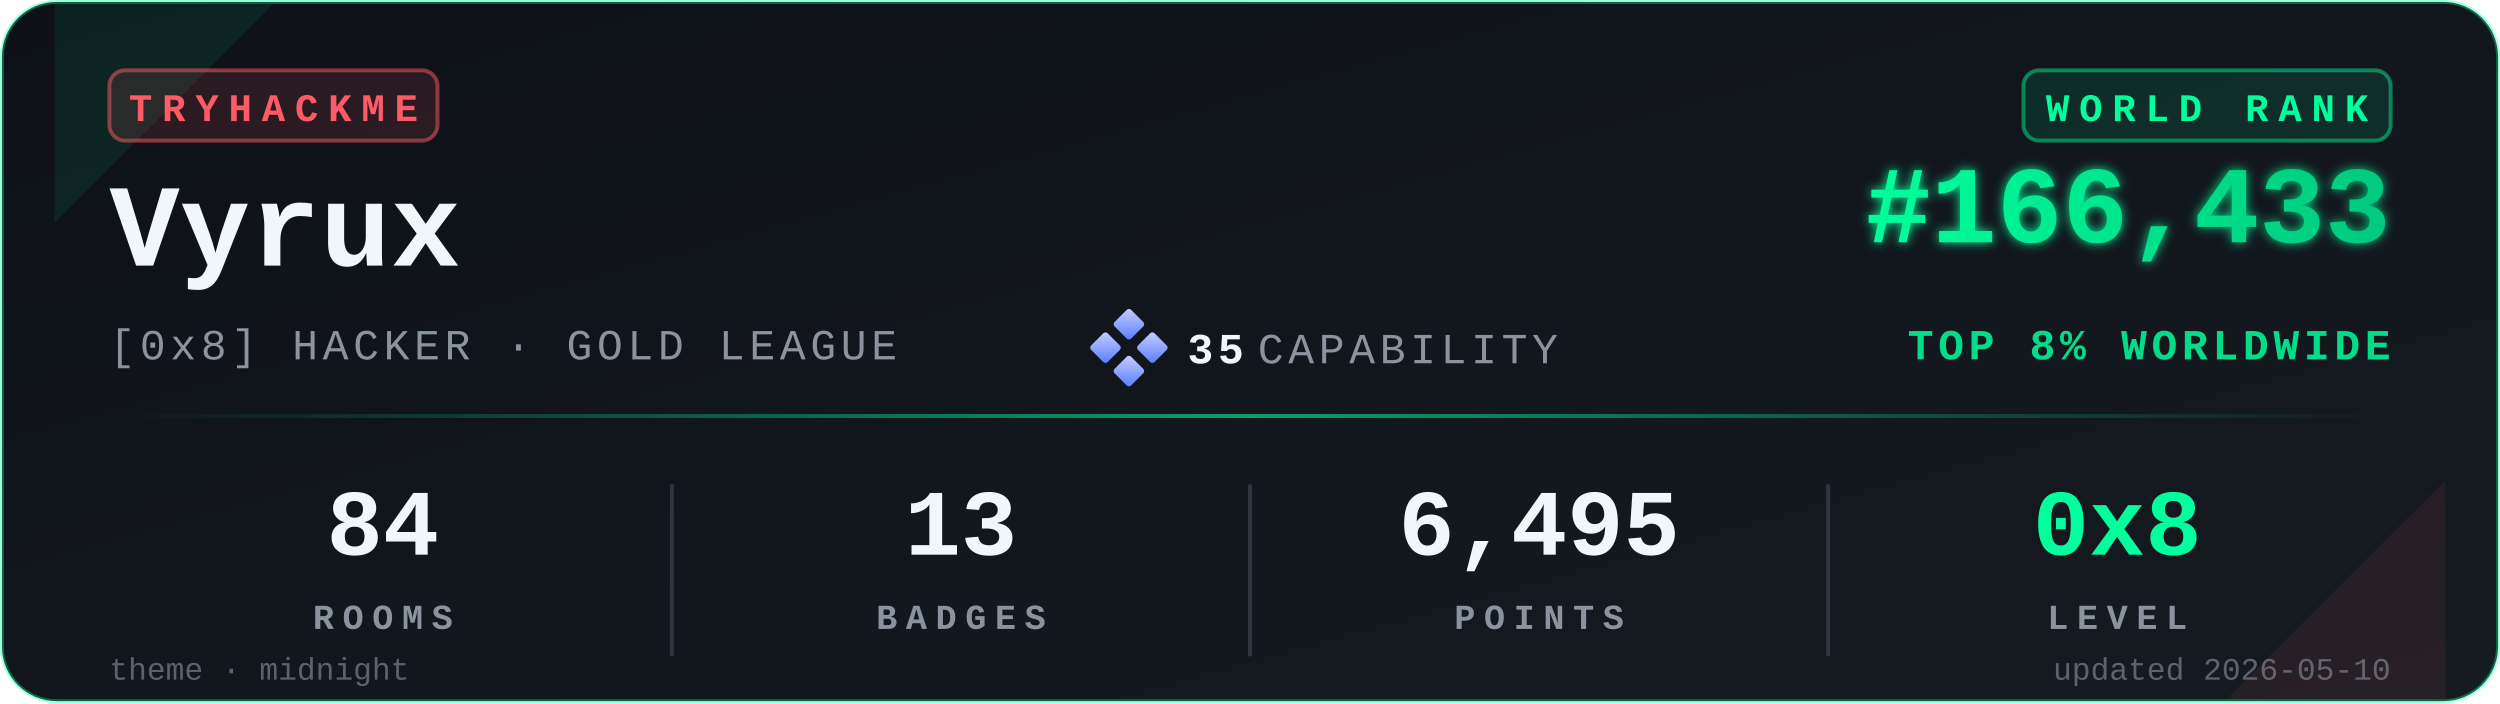
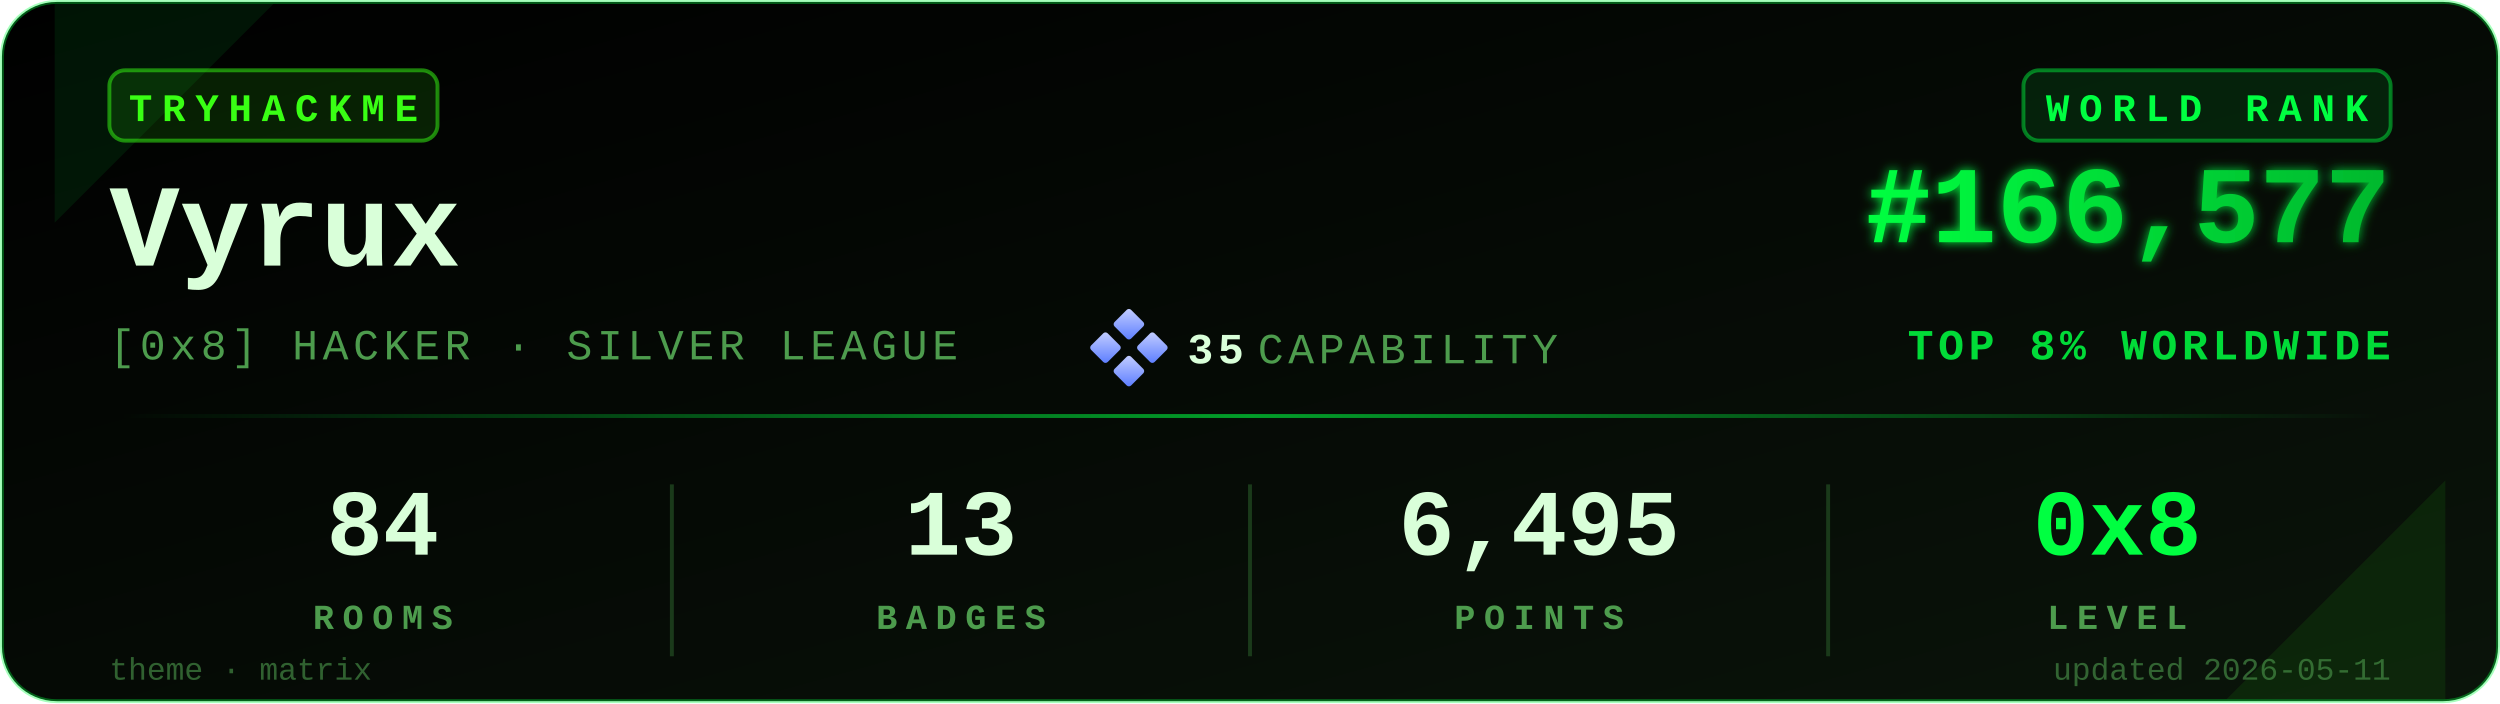
<svg xmlns="http://www.w3.org/2000/svg" viewBox="0 0 640 180" width="640" height="180" role="img" aria-label="TryHackMe stats for Vyrux">
  <defs>
    <linearGradient id="bgGrad" x1="0" y1="0" x2="1" y2="1">
-       <stop offset="0%" stop-color="#0d1117" />
-       <stop offset="100%" stop-color="#161b22" />
+       <stop offset="0%" stop-color="#000000" />
+       <stop offset="100%" stop-color="#0a140a" />
    </linearGradient>
    <linearGradient id="rankGrad" x1="0" y1="0" x2="1" y2="0">
-       <stop offset="0%" stop-color="#00FF9D" />
-       <stop offset="100%" stop-color="#00C97D" />
+       <stop offset="0%" stop-color="#00FF41" />
+       <stop offset="100%" stop-color="#00B82E" />
    </linearGradient>
    <linearGradient id="accentGrad" x1="0" y1="0" x2="1" y2="0">
-       <stop offset="0%" stop-color="#00FF9D" stop-opacity="0" />
-       <stop offset="50%" stop-color="#00FF9D" stop-opacity="0.6" />
-       <stop offset="100%" stop-color="#00FF9D" stop-opacity="0" />
+       <stop offset="0%" stop-color="#00FF41" stop-opacity="0" />
+       <stop offset="50%" stop-color="#00FF41" stop-opacity="0.6" />
+       <stop offset="100%" stop-color="#00FF41" stop-opacity="0" />
    </linearGradient>
    <linearGradient id="capGrad" x1="0" y1="0" x2="1" y2="1">
      <stop offset="0%" stop-color="#c5cfff" />
      <stop offset="100%" stop-color="#5a7cff" />
    </linearGradient>
    <filter id="glow" x="-20%" y="-20%" width="140%" height="140%">
      <feGaussianBlur stdDeviation="1.4" result="b" />
      <feMerge>
        <feMergeNode in="b" />
        <feMergeNode in="SourceGraphic" />
      </feMerge>
    </filter>
  </defs>
-   <rect x="0.5" y="0.5" width="639" height="179" rx="14" ry="14" fill="url(#bgGrad)" stroke="#00FF9D" stroke-opacity="0.35" stroke-width="1" />
-   <path d="M 14,1 L 70,1 L 14,57 Z" fill="#00FF9D" opacity="0.08" />
-   <path d="M 626,179 L 570,179 L 626,123 Z" fill="#FF5B67" opacity="0.08" />
+   <rect x="0.5" y="0.5" width="639" height="179" rx="14" ry="14" fill="url(#bgGrad)" stroke="#00FF41" stroke-opacity="0.35" stroke-width="1" />
+   <path d="M 14,1 L 70,1 L 14,57 Z" fill="#00FF41" opacity="0.08" />
+   <path d="M 626,179 L 570,179 L 626,123 Z" fill="#39FF14" opacity="0.08" />
  <g transform="translate(28,18)">
-     <rect x="0" y="0" width="84" height="18" rx="4" ry="4" fill="#FF5B67" fill-opacity="0.12" stroke="#FF5B67" stroke-opacity="0.5" />
-     <text x="42" y="13" fill="#FF5B67" font-family="ui-monospace,'SF Mono','Menlo','Cascadia Code','Consolas','Liberation Mono',monospace" font-size="10" font-weight="700" letter-spacing="2.5" text-anchor="middle">TRYHACKME</text>
+     <rect x="0" y="0" width="84" height="18" rx="4" ry="4" fill="#39FF14" fill-opacity="0.12" stroke="#39FF14" stroke-opacity="0.5" />
+     <text x="42" y="13" fill="#39FF14" font-family="ui-monospace,'SF Mono','Menlo','Cascadia Code','Consolas','Liberation Mono',monospace" font-size="10" font-weight="700" letter-spacing="2.5" text-anchor="middle">TRYHACKME</text>
  </g>
-   <text x="28" y="68" fill="#f0f6fc" font-family="ui-monospace,'SF Mono','Menlo','Cascadia Code','Consolas','Liberation Mono',monospace" font-size="30" font-weight="700">Vyrux</text>
-   <text x="28" y="92" fill="#8b949e" font-family="ui-monospace,'SF Mono','Menlo','Cascadia Code','Consolas','Liberation Mono',monospace" font-size="11" font-weight="500" letter-spacing="1.2">[0x8] HACKER · GOLD LEAGUE</text>
+   <text x="28" y="68" fill="#D9FFD9" font-family="ui-monospace,'SF Mono','Menlo','Cascadia Code','Consolas','Liberation Mono',monospace" font-size="30" font-weight="700">Vyrux</text>
+   <text x="28" y="92" fill="#4D9C4D" font-family="ui-monospace,'SF Mono','Menlo','Cascadia Code','Consolas','Liberation Mono',monospace" font-size="11" font-weight="500" letter-spacing="1.2">[0x8] HACKER · SILVER LEAGUE</text>
  <g transform="translate(280,80)">
    <rect x="6" y="0" width="6" height="6" rx="0.8" fill="url(#capGrad)" transform="rotate(45 9 3)" />
    <rect x="0" y="6" width="6" height="6" rx="0.8" fill="url(#capGrad)" transform="rotate(45 3 9)" />
    <rect x="12" y="6" width="6" height="6" rx="0.8" fill="url(#capGrad)" transform="rotate(45 15 9)" />
    <rect x="6" y="12" width="6" height="6" rx="0.8" fill="url(#capGrad)" transform="rotate(45 9 15)" />
-     <text x="24" y="13" fill="#f0f6fc" font-family="ui-monospace,'SF Mono','Menlo','Cascadia Code','Consolas','Liberation Mono',monospace" font-size="11" font-weight="700" letter-spacing="1.2">35</text>
-     <text x="42" y="13" fill="#8b949e" font-family="ui-monospace,'SF Mono','Menlo','Cascadia Code','Consolas','Liberation Mono',monospace" font-size="11" font-weight="500" letter-spacing="1.2">CAPABILITY</text>
+     <text x="24" y="13" fill="#D9FFD9" font-family="ui-monospace,'SF Mono','Menlo','Cascadia Code','Consolas','Liberation Mono',monospace" font-size="11" font-weight="700" letter-spacing="1.2">35</text>
+     <text x="42" y="13" fill="#4D9C4D" font-family="ui-monospace,'SF Mono','Menlo','Cascadia Code','Consolas','Liberation Mono',monospace" font-size="11" font-weight="500" letter-spacing="1.2">CAPABILITY</text>
  </g>
  <g transform="translate(612,18)">
-     <rect x="-94" y="0" width="94" height="18" rx="4" ry="4" fill="#00FF9D" fill-opacity="0.10" stroke="#00FF9D" stroke-opacity="0.45" />
-     <text x="-47" y="13" fill="#00FF9D" font-family="ui-monospace,'SF Mono','Menlo','Cascadia Code','Consolas','Liberation Mono',monospace" font-size="10" font-weight="700" letter-spacing="2.5" text-anchor="middle">WORLD RANK</text>
+     <rect x="-94" y="0" width="94" height="18" rx="4" ry="4" fill="#00FF41" fill-opacity="0.10" stroke="#00FF41" stroke-opacity="0.45" />
+     <text x="-47" y="13" fill="#00FF41" font-family="ui-monospace,'SF Mono','Menlo','Cascadia Code','Consolas','Liberation Mono',monospace" font-size="10" font-weight="700" letter-spacing="2.5" text-anchor="middle">WORLD RANK</text>
  </g>
-   <text x="612" y="62" fill="url(#rankGrad)" font-family="ui-monospace,'SF Mono','Menlo','Cascadia Code','Consolas','Liberation Mono',monospace" font-size="28" font-weight="700" text-anchor="end" filter="url(#glow)">#166,433</text>
-   <text x="612" y="92" fill="#00FF9D" fill-opacity="0.85" font-family="ui-monospace,'SF Mono','Menlo','Cascadia Code','Consolas','Liberation Mono',monospace" font-size="11" font-weight="600" letter-spacing="1.2" text-anchor="end">TOP 8% WORLDWIDE</text>
+   <text x="612" y="62" fill="url(#rankGrad)" font-family="ui-monospace,'SF Mono','Menlo','Cascadia Code','Consolas','Liberation Mono',monospace" font-size="28" font-weight="700" text-anchor="end" filter="url(#glow)">#166,577</text>
+   <text x="612" y="92" fill="#00FF41" fill-opacity="0.85" font-family="ui-monospace,'SF Mono','Menlo','Cascadia Code','Consolas','Liberation Mono',monospace" font-size="11" font-weight="600" letter-spacing="1.2" text-anchor="end">TOP 8% WORLDWIDE</text>
  <rect x="28" y="106" width="584" height="1" fill="url(#accentGrad)" />
  <g font-family="ui-monospace,'SF Mono','Menlo','Cascadia Code','Consolas','Liberation Mono',monospace" text-anchor="middle">
-     <text x="98" y="142" fill="#f0f6fc" font-size="24" font-weight="700">84</text>
-     <text x="98" y="161" fill="#8b949e" font-size="9" font-weight="600" letter-spacing="2.2">ROOMS</text>
-     <text x="246" y="142" fill="#f0f6fc" font-size="24" font-weight="700">13</text>
-     <text x="246" y="161" fill="#8b949e" font-size="9" font-weight="600" letter-spacing="2.2">BADGES</text>
-     <text x="394" y="142" fill="#f0f6fc" font-size="24" font-weight="700">6,495</text>
-     <text x="394" y="161" fill="#8b949e" font-size="9" font-weight="600" letter-spacing="2.2">POINTS</text>
-     <text x="542" y="142" fill="#00FF9D" font-size="24" font-weight="700">0x8</text>
-     <text x="542" y="161" fill="#8b949e" font-size="9" font-weight="600" letter-spacing="2.2">LEVEL</text>
+     <text x="98" y="142" fill="#D9FFD9" font-size="24" font-weight="700">84</text>
+     <text x="98" y="161" fill="#4D9C4D" font-size="9" font-weight="600" letter-spacing="2.2">ROOMS</text>
+     <text x="246" y="142" fill="#D9FFD9" font-size="24" font-weight="700">13</text>
+     <text x="246" y="161" fill="#4D9C4D" font-size="9" font-weight="600" letter-spacing="2.2">BADGES</text>
+     <text x="394" y="142" fill="#D9FFD9" font-size="24" font-weight="700">6,495</text>
+     <text x="394" y="161" fill="#4D9C4D" font-size="9" font-weight="600" letter-spacing="2.2">POINTS</text>
+     <text x="542" y="142" fill="#00FF41" font-size="24" font-weight="700">0x8</text>
+     <text x="542" y="161" fill="#4D9C4D" font-size="9" font-weight="600" letter-spacing="2.2">LEVEL</text>
  </g>
-   <line x1="172" y1="124" x2="172" y2="168" stroke="#30363d" stroke-width="1" />
-   <line x1="320" y1="124" x2="320" y2="168" stroke="#30363d" stroke-width="1" />
-   <line x1="468" y1="124" x2="468" y2="168" stroke="#30363d" stroke-width="1" />
-   <text x="28" y="174" fill="#8b949e" fill-opacity="0.6" font-family="ui-monospace,'SF Mono','Menlo','Cascadia Code','Consolas','Liberation Mono',monospace" font-size="8" font-weight="500">theme · midnight</text>
-   <text x="612" y="174" fill="#8b949e" fill-opacity="0.6" font-family="ui-monospace,'SF Mono','Menlo','Cascadia Code','Consolas','Liberation Mono',monospace" font-size="8" font-weight="500" text-anchor="end">updated 2026-05-10</text>
+   <line x1="172" y1="124" x2="172" y2="168" stroke="#1a3a1a" stroke-width="1" />
+   <line x1="320" y1="124" x2="320" y2="168" stroke="#1a3a1a" stroke-width="1" />
+   <line x1="468" y1="124" x2="468" y2="168" stroke="#1a3a1a" stroke-width="1" />
+   <text x="28" y="174" fill="#4D9C4D" fill-opacity="0.6" font-family="ui-monospace,'SF Mono','Menlo','Cascadia Code','Consolas','Liberation Mono',monospace" font-size="8" font-weight="500">theme · matrix</text>
+   <text x="612" y="174" fill="#4D9C4D" fill-opacity="0.6" font-family="ui-monospace,'SF Mono','Menlo','Cascadia Code','Consolas','Liberation Mono',monospace" font-size="8" font-weight="500" text-anchor="end">updated 2026-05-11</text>
</svg>
